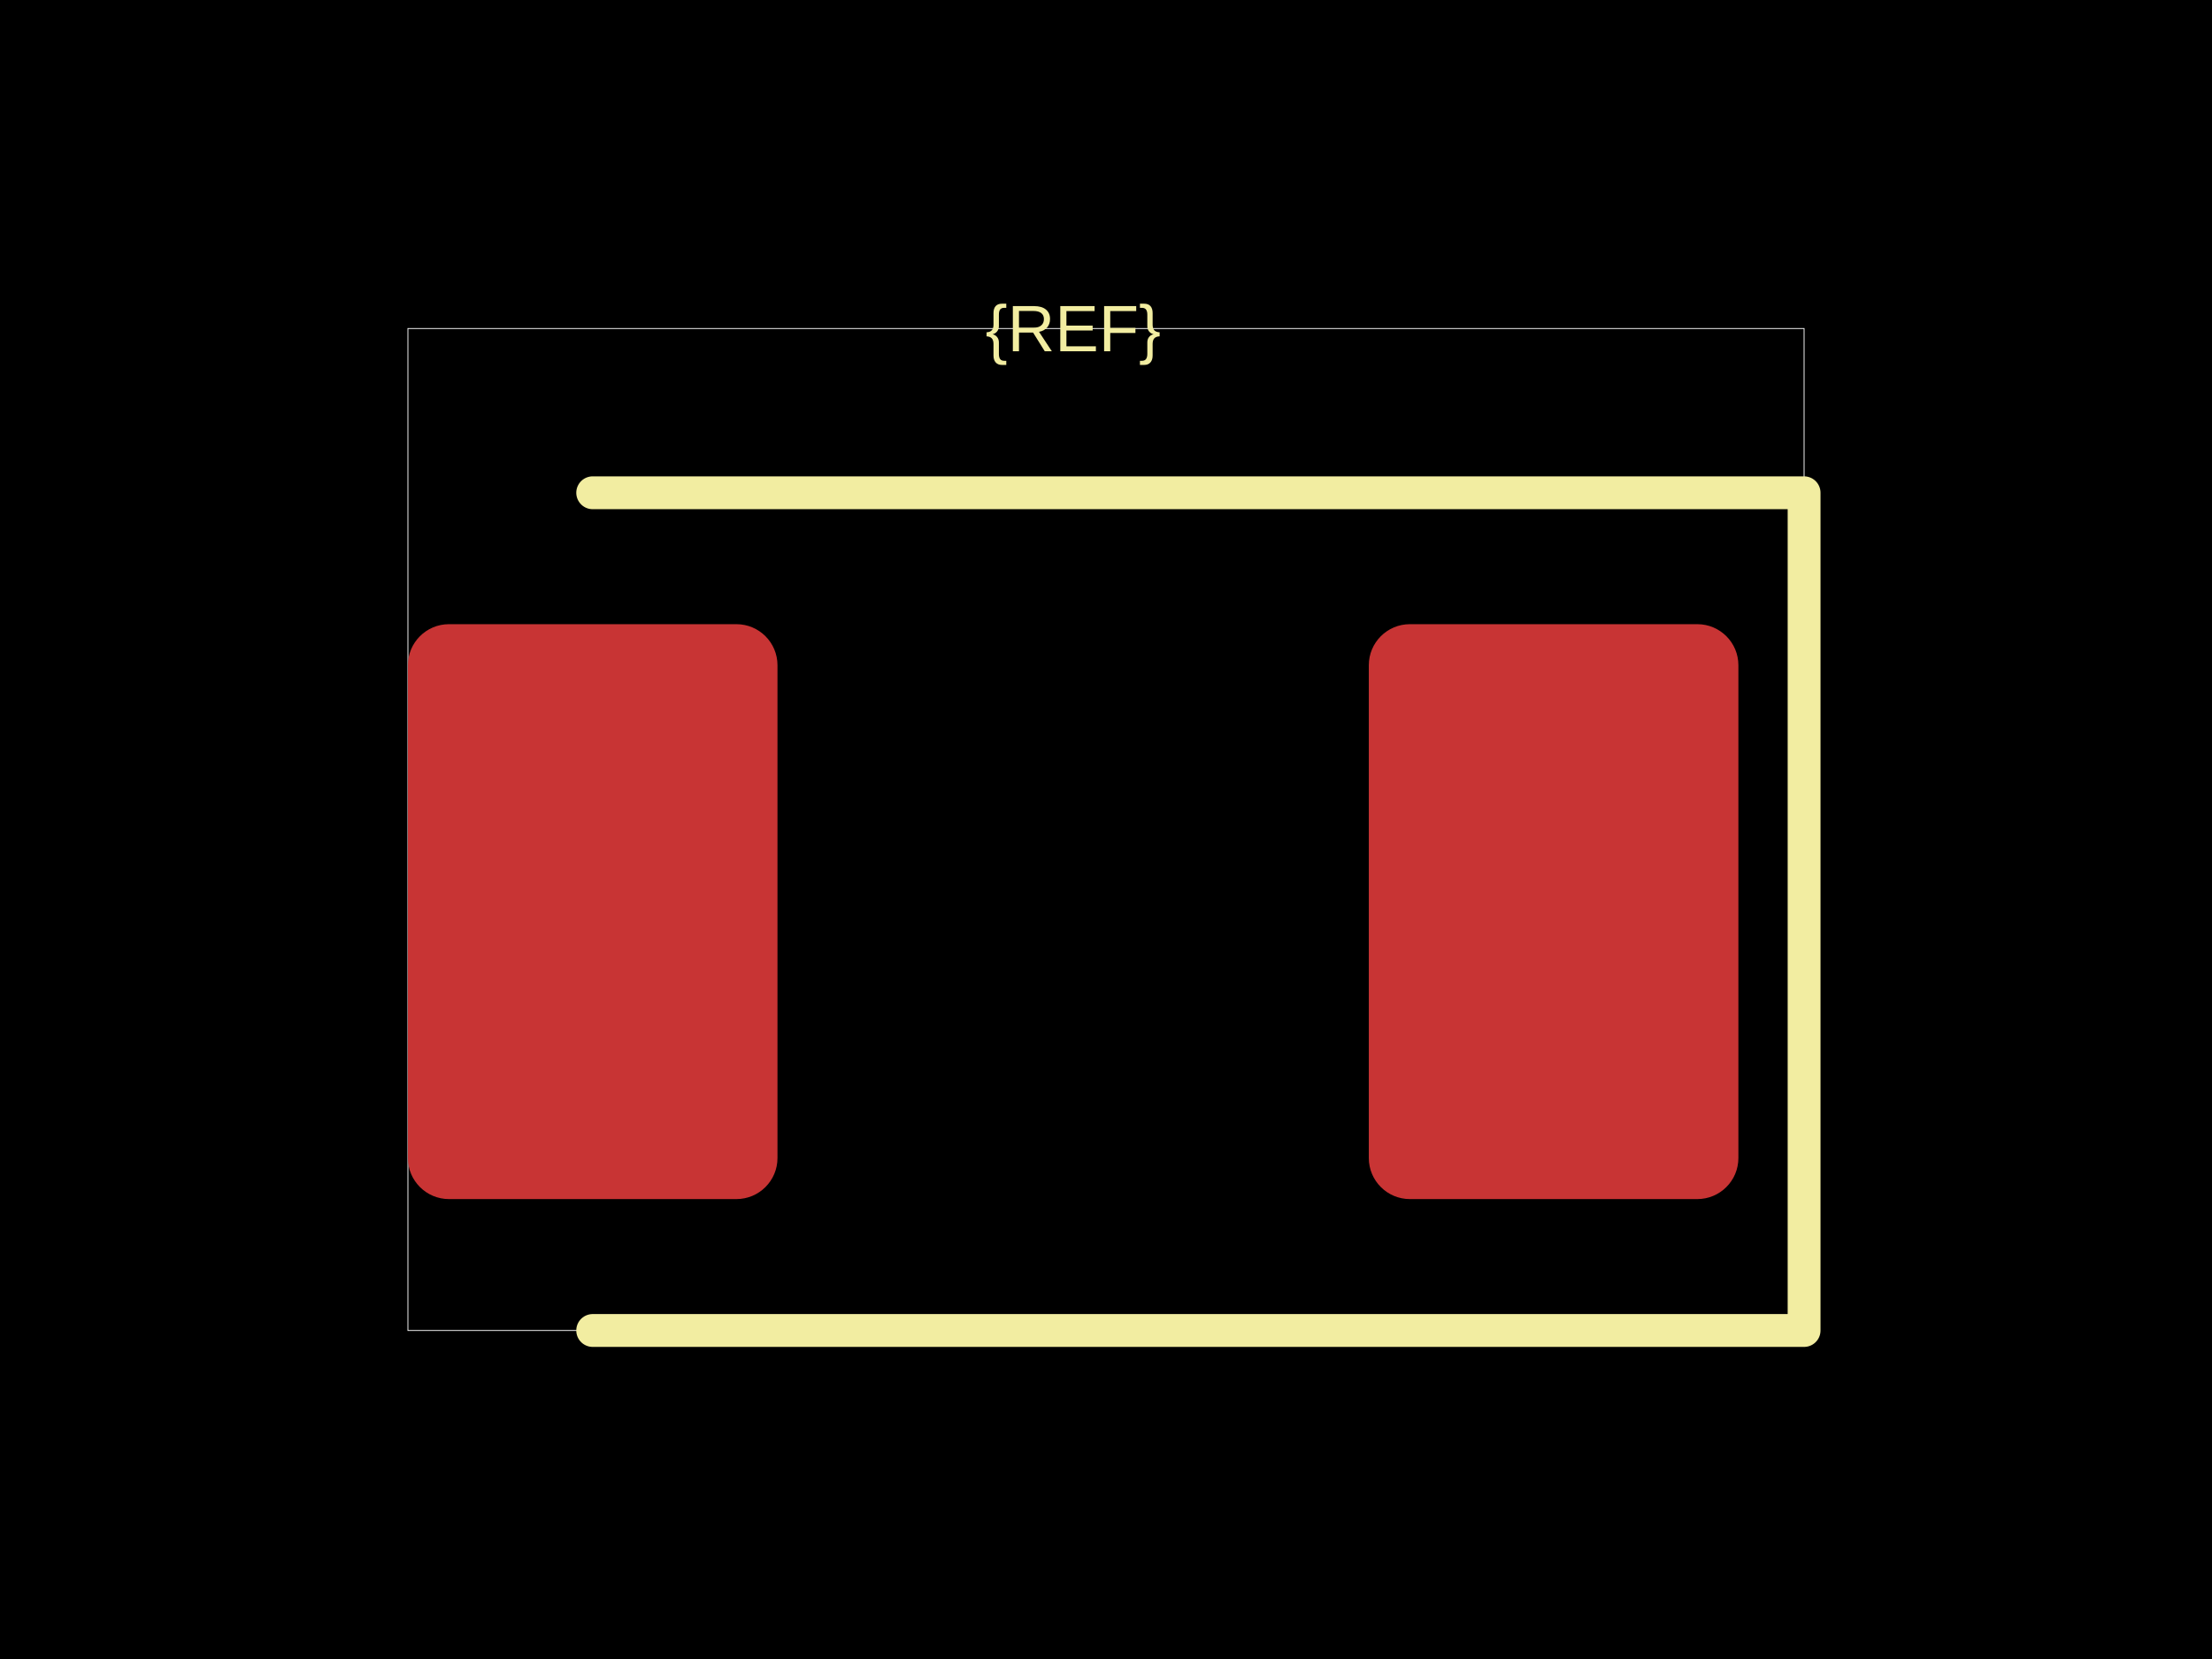
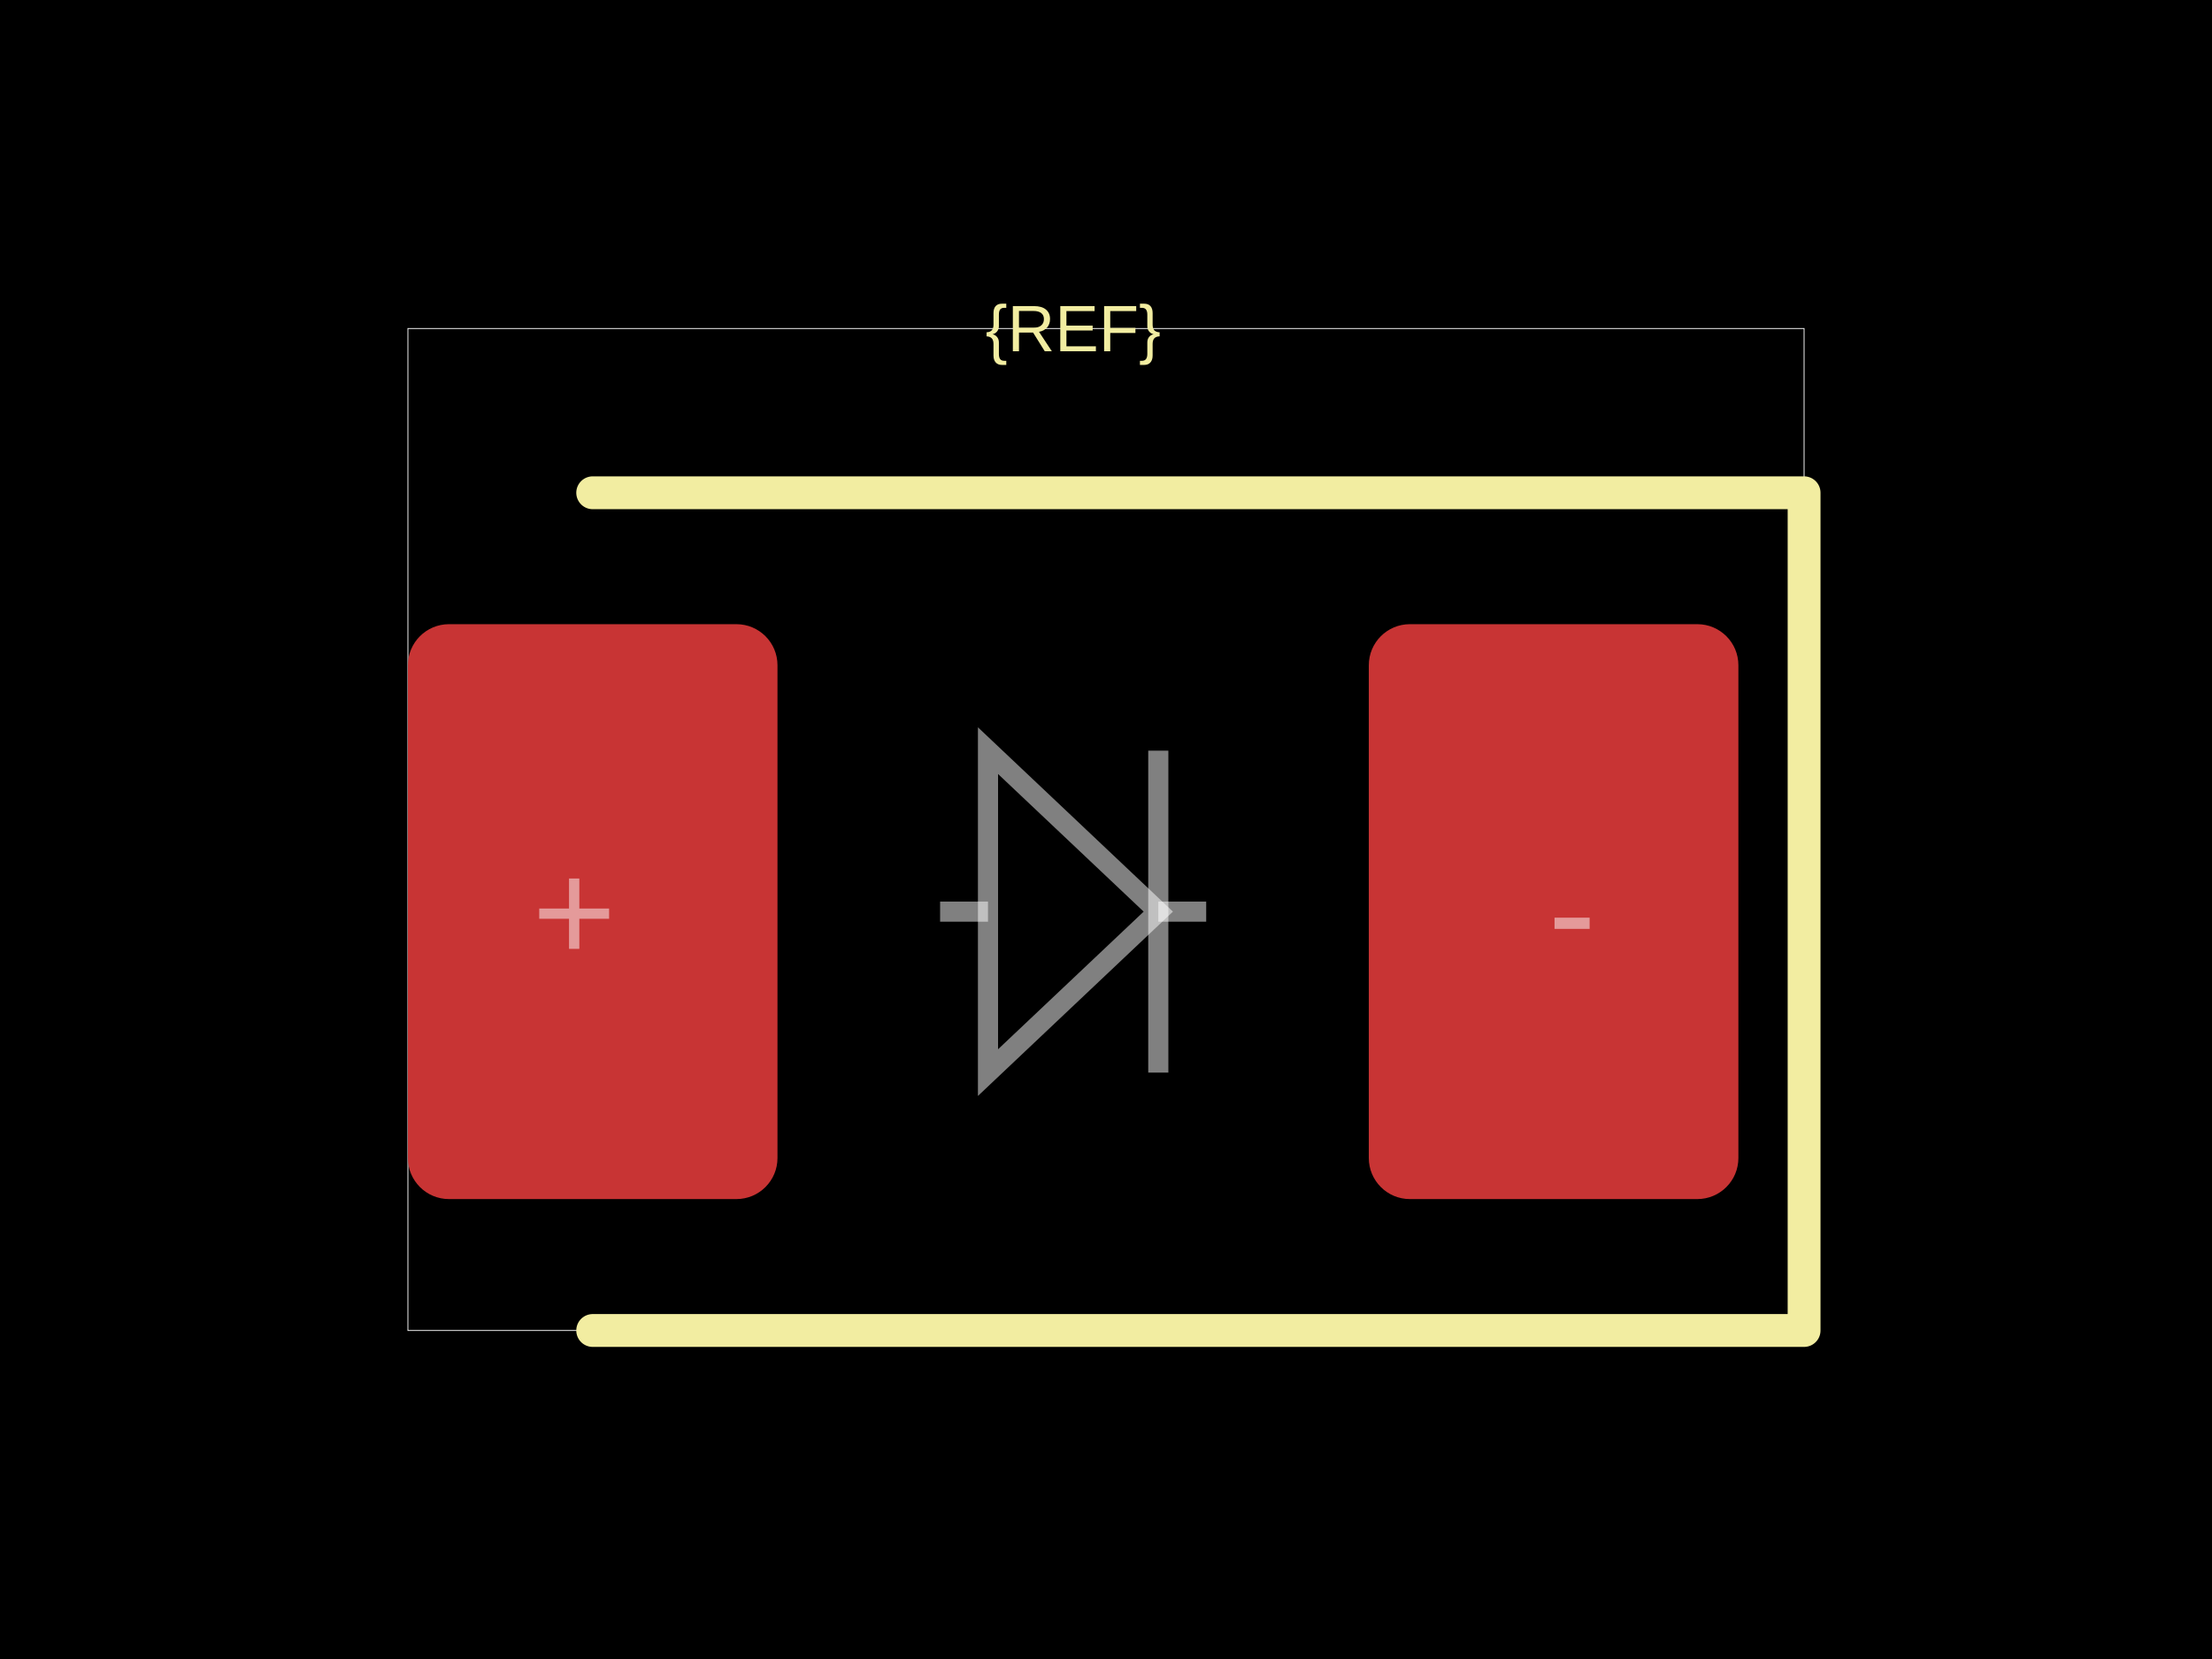
<svg xmlns="http://www.w3.org/2000/svg" width="800" height="600">
  <style />
  <rect class="boundary" x="0" y="0" fill="#000" width="800" height="600" data-type="pcb_background" data-pcb-layer="global" />
  <rect class="pcb-boundary" fill="none" stroke="#fff" stroke-width="0.3" x="147.525" y="118.812" width="504.95" height="362.376" data-type="pcb_boundary" data-pcb-layer="global" />
  <rect class="pcb-pad" fill="rgb(200, 52, 52)" x="147.525" y="225.743" width="133.663" height="207.921" data-type="pcb_smtpad" data-pcb-layer="top" rx="14.851" ry="14.851" />
  <rect class="pcb-pad" fill="rgb(200, 52, 52)" x="495.05" y="225.743" width="133.663" height="207.921" data-type="pcb_smtpad" data-pcb-layer="top" rx="14.851" ry="14.851" />
  <path class="pcb-silkscreen pcb-silkscreen-top" d="M 214.356 178.218 L 652.475 178.218 L 652.475 481.188 L 214.356 481.188" fill="none" stroke="#f2eda1" stroke-width="11.881" stroke-linecap="round" stroke-linejoin="round" data-pcb-component-id="" data-pcb-silkscreen-path-id="" data-type="pcb_silkscreen_path" data-pcb-layer="top" />
  <text x="0" y="0" dx="0" dy="0" fill="#f2eda1" font-family="Arial, sans-serif" font-size="23.762" text-anchor="middle" dominant-baseline="central" transform="matrix(1,0,0,1,388.1188,118.8119)" class="pcb-silkscreen-text pcb-silkscreen-top" data-pcb-silkscreen-text-id="silkscreen_text_1" stroke="none" data-type="pcb_silkscreen_text" data-pcb-layer="top">{REF}</text>
+   <path class="pcb-fabrication-note-path" stroke="rgba(255,255,255,0.5)" fill="none" d="M 340 329.703 L 357.323 329.703" stroke-width="7.277" data-pcb-component-id="" data-pcb-fabrication-note-path-id="diode_fabrication_note_anode_leg" data-type="pcb_fabrication_note_path" data-pcb-layer="overlay" />
+   <path class="pcb-fabrication-note-path" stroke="rgba(255,255,255,0.5)" fill="none" d="M 357.323 271.485 L 418.915 329.703 L 357.323 387.921 Z" stroke-width="7.277" data-pcb-component-id="" data-pcb-fabrication-note-path-id="diode_fabrication_note_triangle" data-type="pcb_fabrication_note_path" data-pcb-layer="overlay" />
+   <path class="pcb-fabrication-note-path" stroke="rgba(255,255,255,0.5)" fill="none" d="M 418.915 271.485 L 418.915 387.921" stroke-width="7.277" data-pcb-component-id="" data-pcb-fabrication-note-path-id="diode_fabrication_note_cathode" data-type="pcb_fabrication_note_path" data-pcb-layer="overlay" />
+   <path class="pcb-fabrication-note-path" stroke="rgba(255,255,255,0.5)" fill="none" d="M 418.915 329.703 L 436.238 329.703" stroke-width="7.277" data-pcb-component-id="" data-pcb-fabrication-note-path-id="diode_fabrication_note_cathode_leg" data-type="pcb_fabrication_note_path" data-pcb-layer="overlay" />
+   <text x="0" y="0" font-family="Arial, sans-serif" font-size="51.98" text-anchor="middle" dominant-baseline="central" transform="matrix(1,0,0,1,207.6733,329.703)" class="pcb-fabrication-note-text" fill="rgba(255,255,255,0.5)" data-type="pcb_fabrication_note_text" data-pcb-layer="overlay">+</text>
+   <text x="0" y="0" font-family="Arial, sans-serif" font-size="51.98" text-anchor="middle" dominant-baseline="central" transform="matrix(1,0,0,1,568.5644,329.703)" class="pcb-fabrication-note-text" fill="rgba(255,255,255,0.5)" data-type="pcb_fabrication_note_text" data-pcb-layer="overlay">-</text>
</svg>
